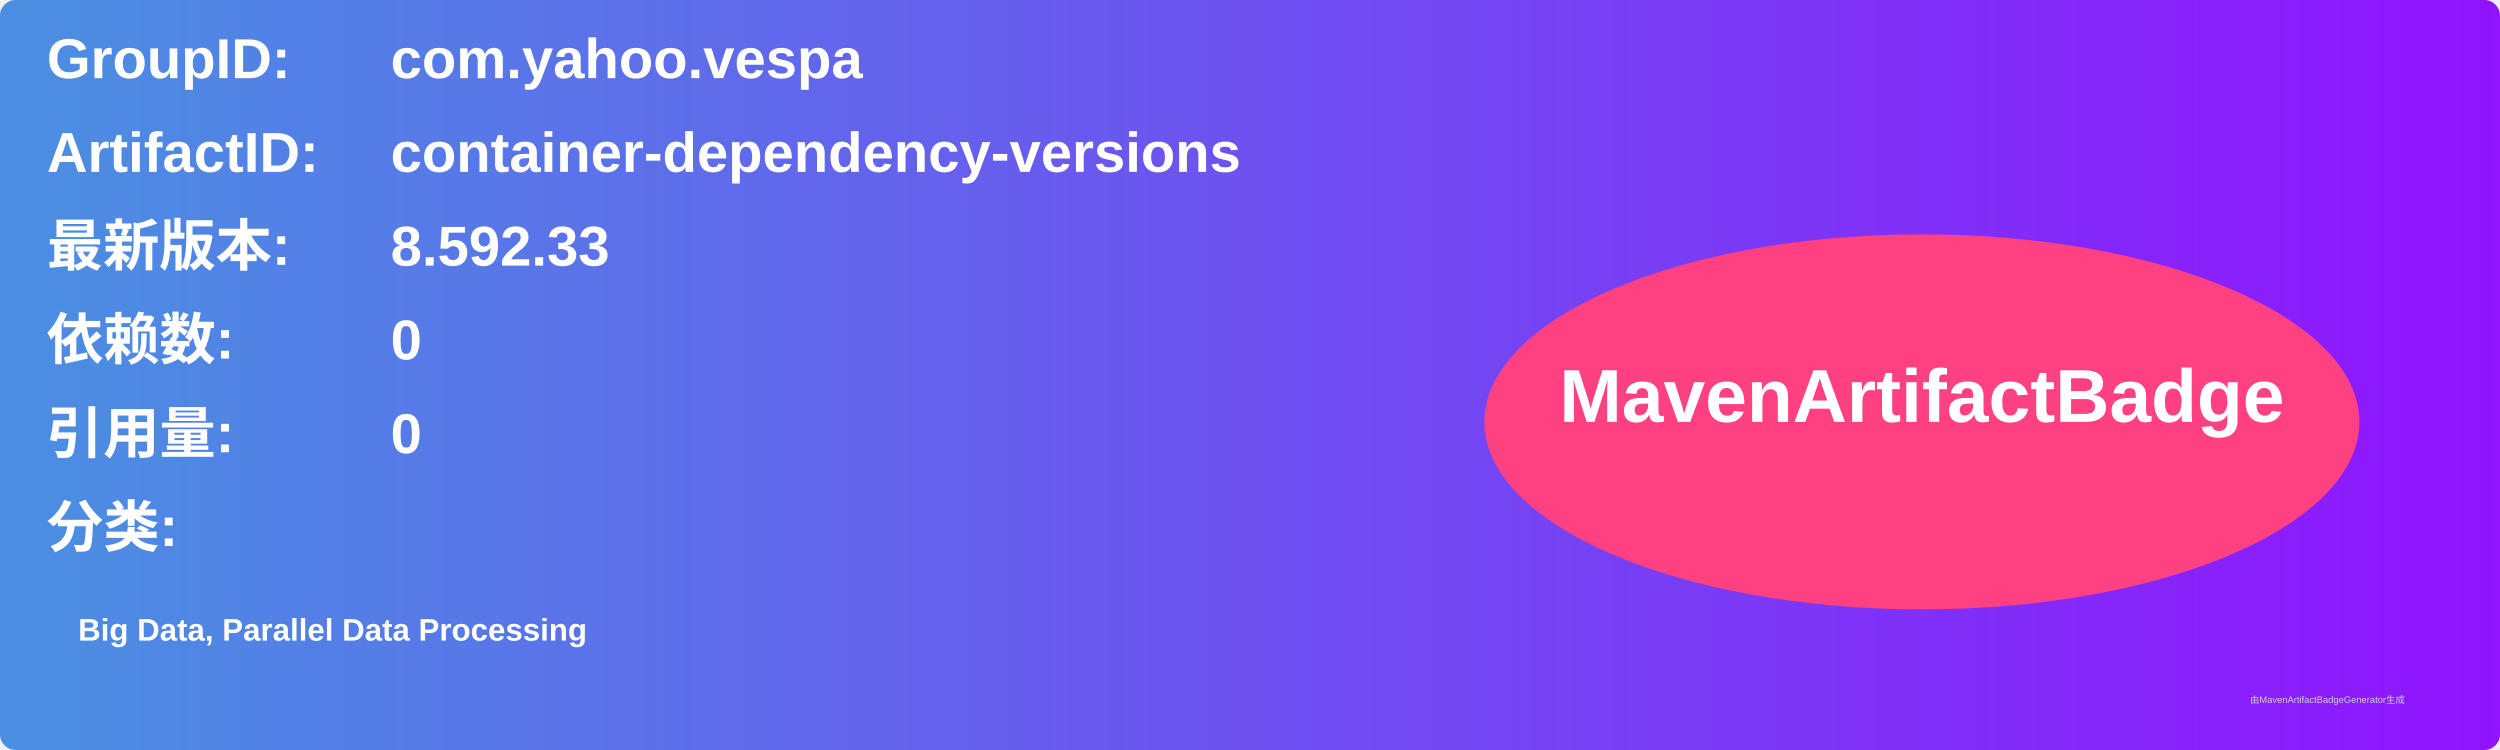
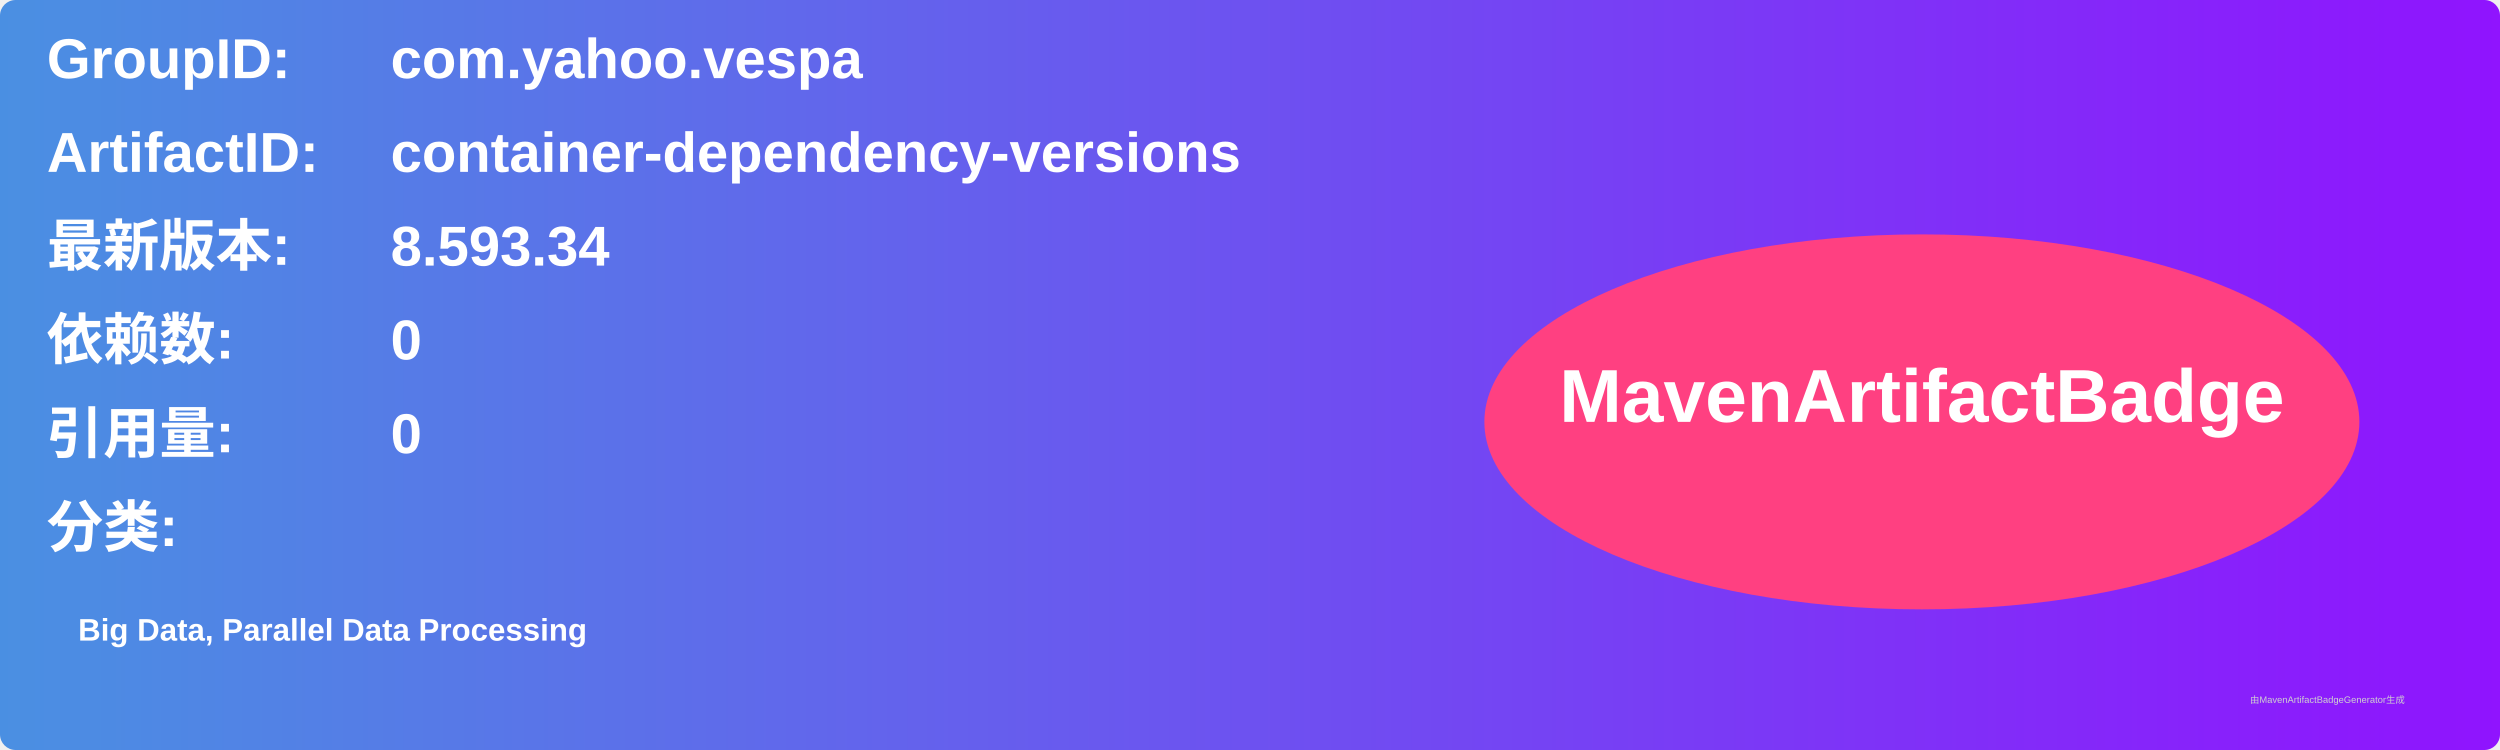
<svg xmlns="http://www.w3.org/2000/svg" width="800" height="240" viewBox="0 0 800 240">
  <linearGradient id="grad" x1="0%" y1="0%" x2="100%" y2="0%">
    <stop offset="0%" stop-color="#4a90e2" />
    <stop offset="100%" stop-color="#9013fe" />
  </linearGradient>
  <rect width="100%" height="100%" rx="5" ry="5" fill="url(#grad)" />
  <g transform="translate(15, 15)">
    <text x="0" y="10" font-family="Arial" font-size="18" fill="white" font-weight="bold" width="260">GroupID:</text>
    <text x="110" y="10" font-family="Arial" font-size="18" fill="white" font-weight="bold" width="460">com.yahoo.vespa</text>
    <text x="0" y="40" font-family="Arial" font-size="18" fill="white" font-weight="bold" width="260">ArtifactID:</text>
    <text x="110" y="40" font-family="Arial" font-size="18" fill="white" font-weight="bold" width="460">container-dependency-versions</text>
    <text x="0" y="70" font-family="Arial" font-size="18" fill="white" font-weight="bold">最新版本:</text>
    <text x="110" y="70" font-family="Arial" font-size="18" fill="white" font-weight="bold">
-       <tspan font-weight="bold">8.592.33</tspan>
+       <tspan font-weight="bold">8.593.34</tspan>
    </text>
    <text x="0" y="100" font-family="Arial" font-size="18" fill="white" font-weight="bold">依赖数: </text>
    <text x="110" y="100" font-family="Arial" font-size="18" fill="white">
      <tspan font-weight="bold">0</tspan>
    </text>
    <text x="0" y="130" font-family="Arial" font-size="18" fill="white" font-weight="bold">引用量: </text>
    <text x="110" y="130" font-family="Arial" font-size="18" fill="white">
      <tspan font-weight="bold">0</tspan>
    </text>
    <text x="0" y="160" font-family="Arial" font-size="18" fill="white" font-weight="bold">分类:</text>
    <text x="10" y="190" font-family="Arial" font-size="10" fill="white">
      <tspan font-weight="bold">Big Data, Parallel Data Processing</tspan>
    </text>
    <ellipse cx="600" cy="120" rx="140" ry="60" fill="#ff4081" />
    <text x="600" y="120" text-anchor="middle" font-family="Arial" font-size="24" fill="white" font-weight="bold">MavenArtifactBadge</text>
  </g>
  <text x="720" y="225" font-family="Arial" font-size="3" fill="#d0d0d0">由MavenArtifactBadgeGenerator生成</text>
</svg>
